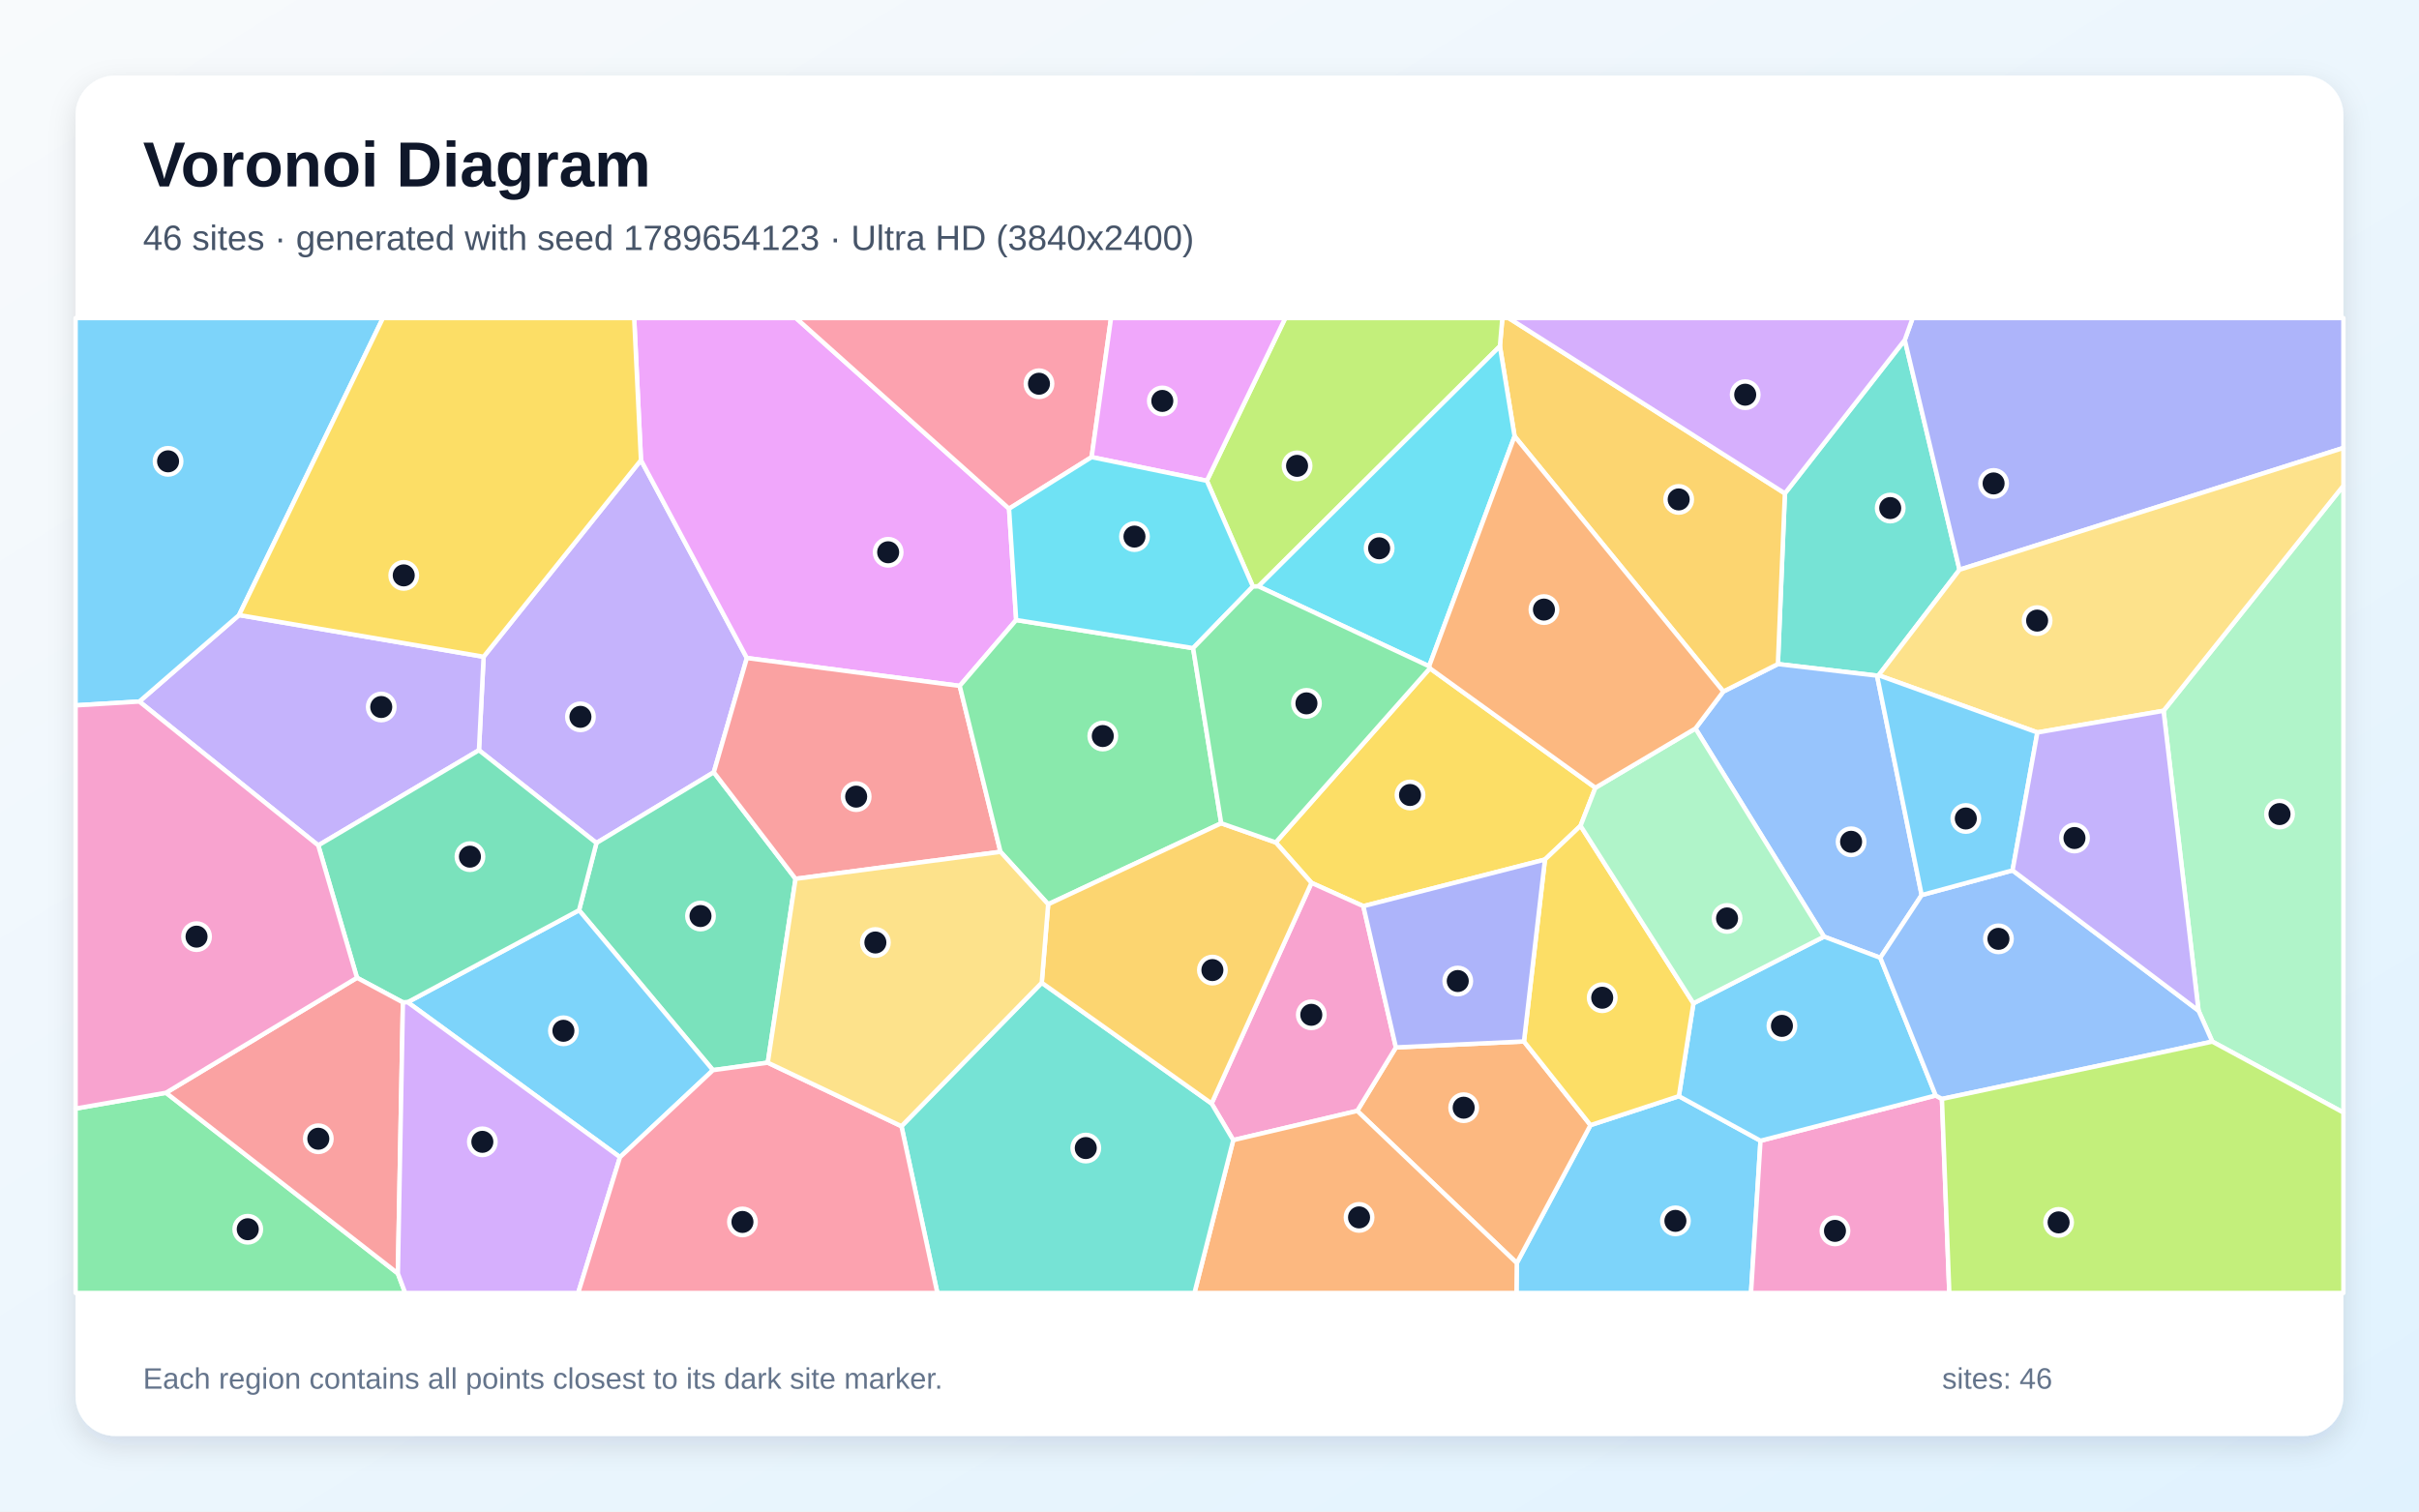
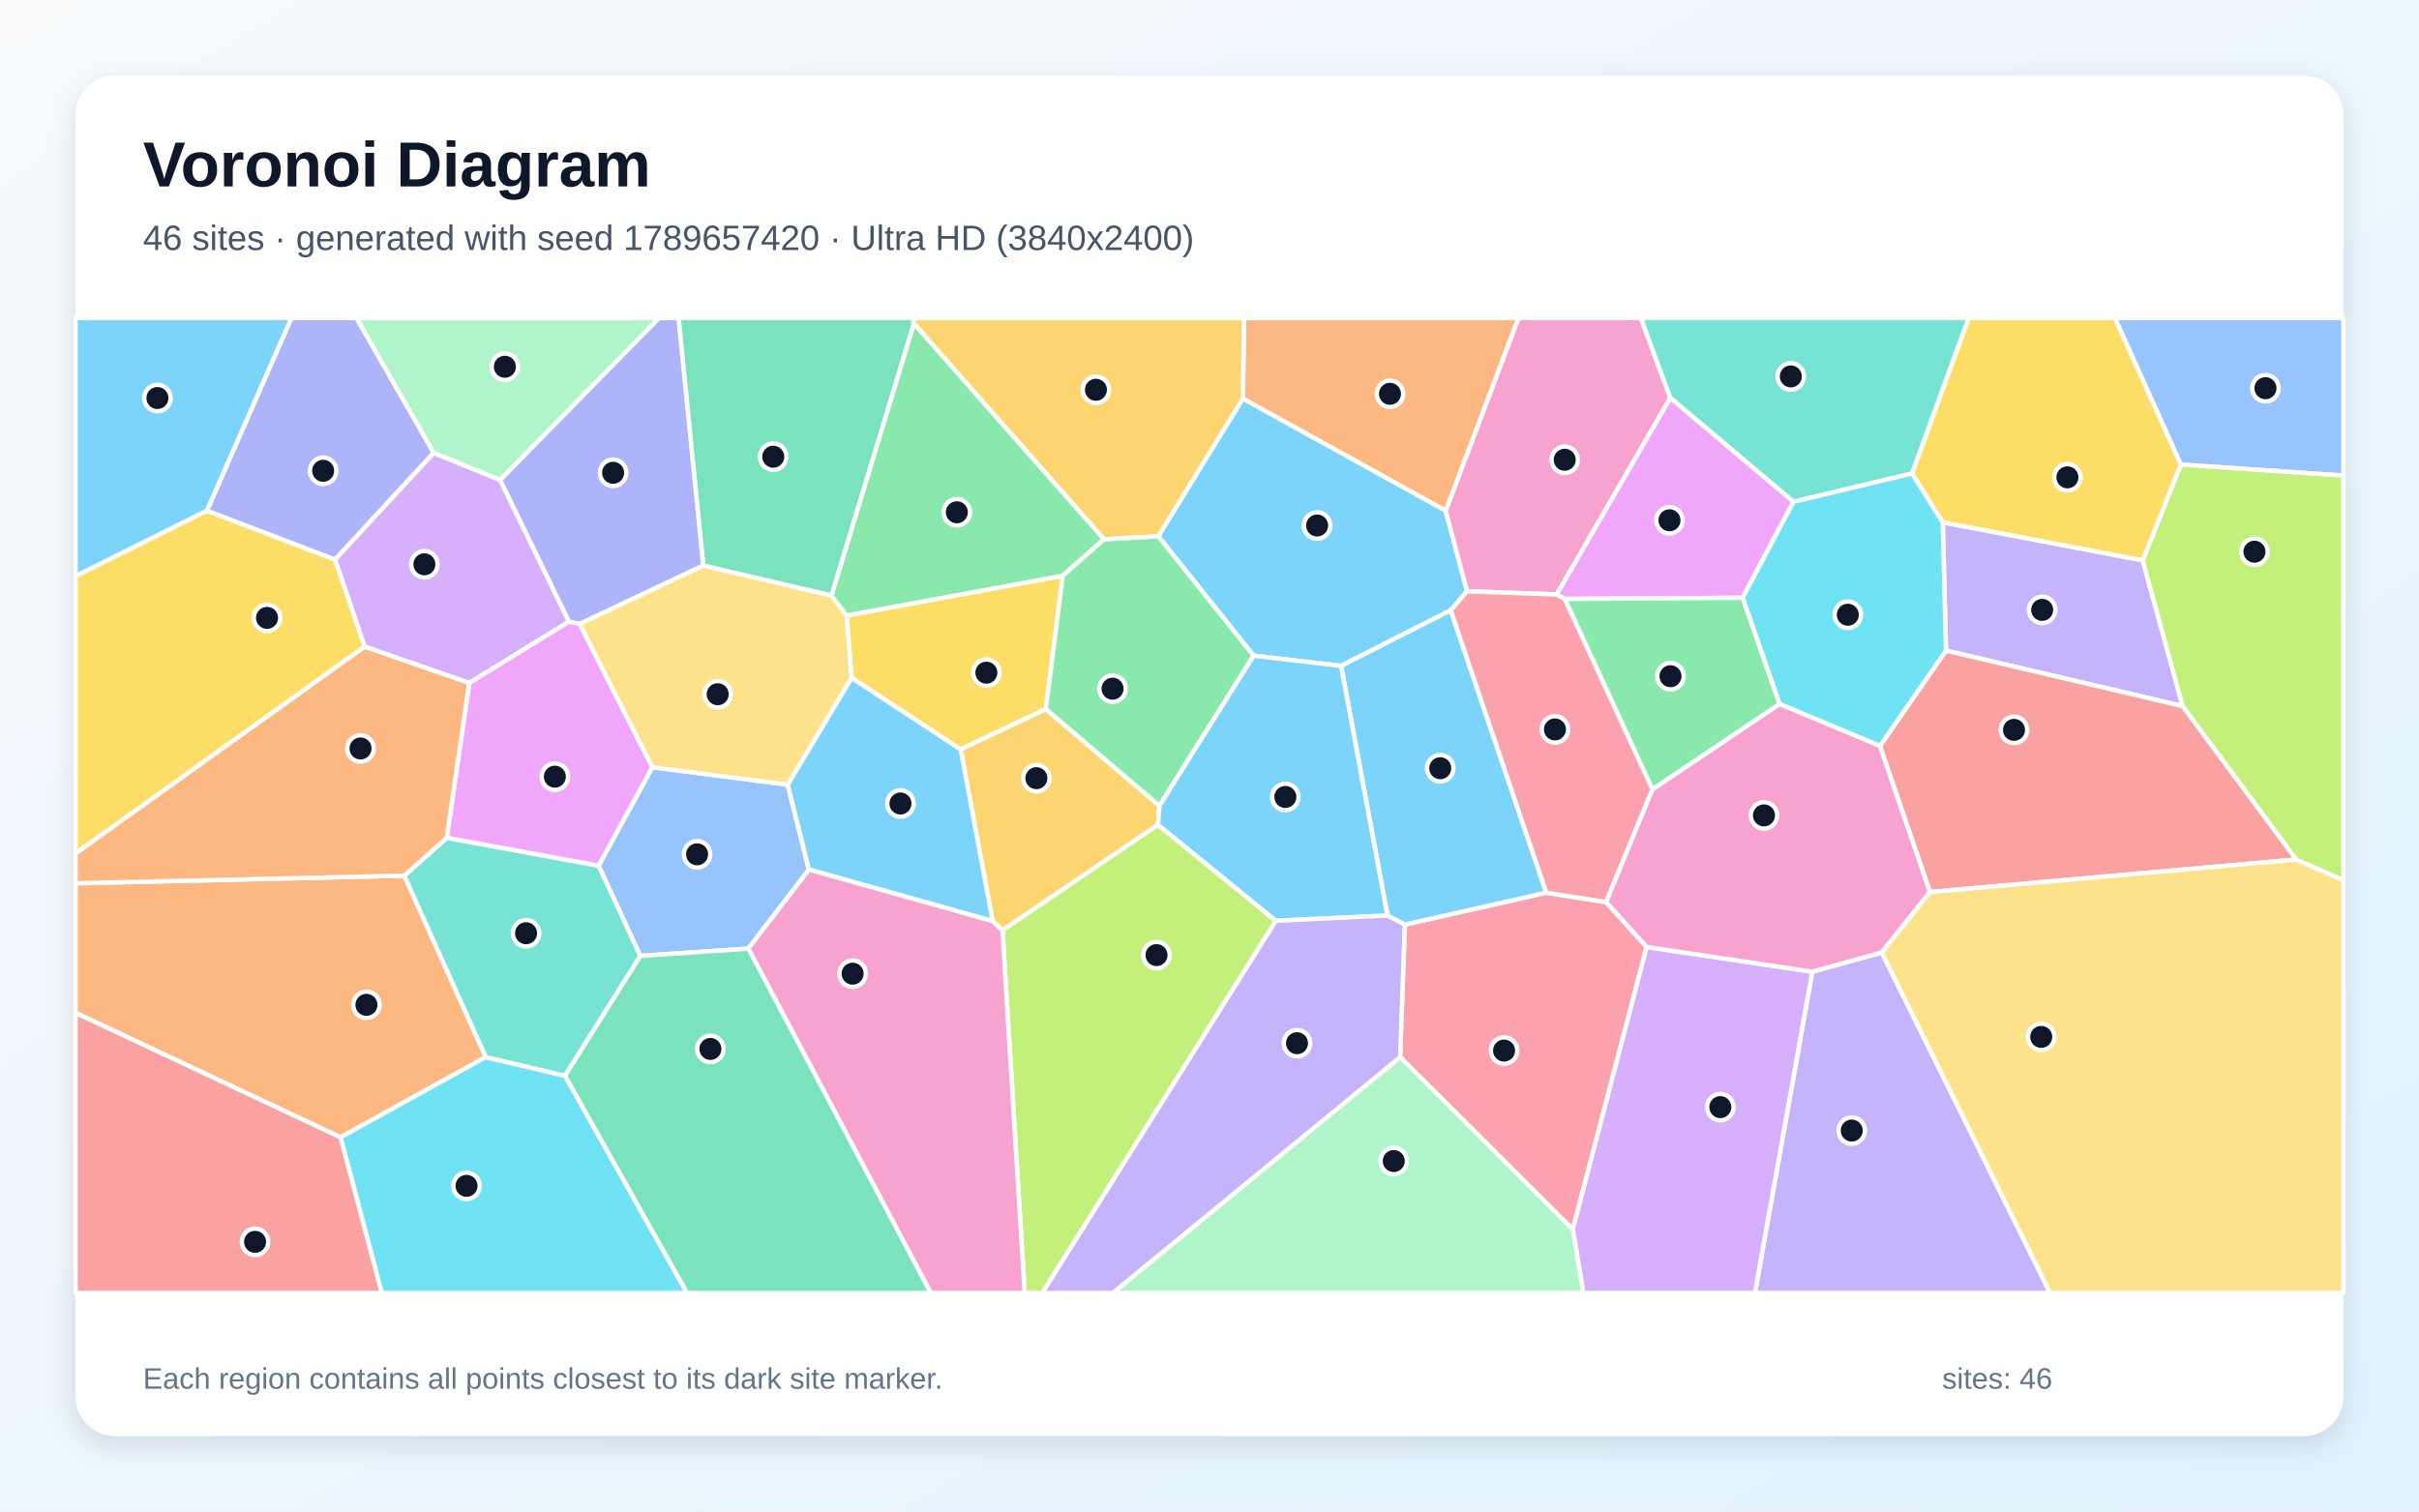
<svg xmlns="http://www.w3.org/2000/svg" width="3840" height="2400" viewBox="0 0 3840 2400" role="img" aria-labelledby="title description">
  <defs>
    <linearGradient id="background" x1="0" y1="0" x2="1" y2="1">
      <stop stop-color="#F8FAFC" />
      <stop offset="1" stop-color="#E0F2FE" />
    </linearGradient>
    <filter id="shadow" x="-5%" y="-5%" width="110%" height="110%">
      <feDropShadow dx="0" dy="15" stdDeviation="22" flood-color="#0F172A" flood-opacity=".12" />
    </filter>
  </defs>
  <rect width="3840" height="2400" fill="url(#background)" />
  <rect x="120" y="120" width="3600" height="2160" rx="63" fill="#FFFFFF" filter="url(#shadow)" />
  <g font-family="Arial, sans-serif">
    <text x="227" y="296" font-size="101" font-weight="700" fill="#0F172A">Voronoi Diagram</text>
-     <text x="227" y="397" font-size="56" fill="#475569">46 sites · generated with seed 1789654123 · Ultra HD (3840x2400)</text>
+     <text x="227" y="397" font-size="56" fill="#475569">46 sites · generated with seed 1789657420 · Ultra HD (3840x2400)</text>
  </g>
  <g stroke="#FFFFFF" stroke-width="7" stroke-linejoin="round">
-     <polygon points="2407.8,2005.5 2524.8,1786.5 2665.1,1740.5 2794.7,1811.3 2779.6,2053.0 2407.3,2053.0" fill="#38BDF8" fill-opacity="0.65" />
-     <polygon points="1133.1,1226.2 946.8,1338.5 760.3,1191.2 767.7,1042.8 1017.5,730.6 1185.6,1044.8" fill="#A78BFA" fill-opacity="0.65" />
-     <polygon points="2794.7,1811.3 3072.8,1739.4 3082.7,1744.9 3094.4,2053.0 2779.6,2053.0" fill="#F472B6" fill-opacity="0.65" />
-     <polygon points="2154.5,1763.9 2215.9,1663.1 2419.2,1653.6 2524.8,1786.5 2407.8,2005.5" fill="#FB923C" fill-opacity="0.65" />
-     <polygon points="2025.1,1337.6 2269.8,1061.1 2532.6,1250.8 2509.0,1311.2 2452.5,1364.8 2164.2,1438.8 2081.9,1401.8" fill="#FACC15" fill-opacity="0.65" />
-     <polygon points="120.0,1760.2 263.5,1735.1 631.6,2022.0 643.2,2053.0 120.0,2053.0" fill="#4ADE80" fill-opacity="0.65" />
-     <polygon points="3023.7,539.8 3110.6,904.6 2982.2,1072.2 2979.7,1072.8 2822.3,1054.4 2833.4,783.4" fill="#2DD4BF" fill-opacity="0.65" />
-     <polygon points="3050.5,1421.2 2984.9,1520.8 2895.5,1487.2 2691.4,1156.7 2735.7,1098.0 2822.3,1054.4 2979.7,1072.8" fill="#60A5FA" fill-opacity="0.65" />
-     <polygon points="1601.8,807.7 1613.1,984.5 1523.5,1089.1 1185.6,1044.8 1017.5,730.6 1006.7,505.0 1263.6,505.0" fill="#E879F9" fill-opacity="0.65" />
-     <polygon points="1218.8,1687.3 1131.8,1699.2 919.2,1445.3 946.8,1338.5 1133.1,1226.2 1262.9,1395.4" fill="#34D399" fill-opacity="0.65" />
-     <polygon points="1588.2,1352.5 1262.9,1395.4 1133.1,1226.2 1185.6,1044.8 1523.5,1089.1" fill="#F87171" fill-opacity="0.65" />
-     <polygon points="3110.6,904.6 3023.7,539.8 3036.2,505.0 3720.0,505.0 3720.0,711.2" fill="#818CF8" fill-opacity="0.65" />
-     <polygon points="2833.4,783.4 2822.3,1054.4 2735.7,1098.0 2404.3,692.7 2381.0,549.7 2384.9,505.0 2394.9,505.0" fill="#FBBF24" fill-opacity="0.65" />
-     <polygon points="2381.0,549.7 1997.7,931.0 1988.9,931.3 1915.8,763.4 2040.3,505.0 2384.9,505.0" fill="#A3E635" fill-opacity="0.65" />
-     <polygon points="3023.7,539.8 2833.4,783.4 2394.9,505.0 3036.2,505.0" fill="#C084FC" fill-opacity="0.65" />
-     <polygon points="1732.9,725.8 1601.8,807.7 1263.6,505.0 1763.7,505.0" fill="#FB7185" fill-opacity="0.65" />
-     <polygon points="1997.7,931.0 2381.0,549.7 2404.3,692.7 2268.6,1057.9" fill="#22D3EE" fill-opacity="0.65" />
-     <polygon points="3511.9,1653.9 3490.0,1604.7 3434.5,1128.6 3720.0,771.1 3720.0,1766.5" fill="#86EFAC" fill-opacity="0.65" />
-     <polygon points="3434.5,1128.6 3234.2,1163.0 2982.2,1072.2 3110.6,904.6 3720.0,711.2 3720.0,771.1" fill="#FCD34D" fill-opacity="0.65" />
-     <polygon points="984.2,1837.4 647.1,1591.3 919.2,1445.3 1131.8,1699.2" fill="#38BDF8" fill-opacity="0.65" />
-     <polygon points="2688.2,1593.1 2895.5,1487.2 2984.9,1520.8 3072.8,1739.4 2794.7,1811.3 2665.1,1740.5" fill="#38BDF8" fill-opacity="0.65" />
-     <polygon points="505.2,1342.3 221.2,1113.9 379.5,976.6 767.7,1042.8 760.3,1191.2" fill="#A78BFA" fill-opacity="0.65" />
-     <polygon points="1957.7,1810.3 1923.3,1752.1 2081.9,1401.8 2164.2,1438.8 2215.9,1663.1 2154.5,1763.9" fill="#F472B6" fill-opacity="0.65" />
-     <polygon points="1957.7,1810.3 2154.5,1763.9 2407.8,2005.5 2407.3,2053.0 1896.1,2053.0" fill="#FB923C" fill-opacity="0.65" />
-     <polygon points="2419.2,1653.6 2452.5,1364.8 2509.0,1311.2 2688.2,1593.1 2665.1,1740.5 2524.8,1786.5" fill="#FACC15" fill-opacity="0.65" />
-     <polygon points="1938.6,1307.2 1663.9,1435.8 1588.2,1352.5 1523.5,1089.1 1613.1,984.5 1894.0,1029.1" fill="#4ADE80" fill-opacity="0.65" />
-     <polygon points="1431.0,1788.2 1653.7,1560.4 1923.3,1752.1 1957.7,1810.3 1896.1,2053.0 1488.0,2053.0" fill="#2DD4BF" fill-opacity="0.65" />
-     <polygon points="3082.7,1744.9 3072.8,1739.4 2984.9,1520.8 3050.5,1421.2 3194.8,1382.0 3490.0,1604.7 3511.9,1653.9" fill="#60A5FA" fill-opacity="0.65" />
-     <polygon points="1915.8,763.4 1732.9,725.8 1763.7,505.0 2040.3,505.0" fill="#E879F9" fill-opacity="0.65" />
-     <polygon points="919.2,1445.3 647.1,1591.3 639.6,1591.6 566.7,1552.5 505.2,1342.3 760.3,1191.2 946.8,1338.5" fill="#34D399" fill-opacity="0.65" />
-     <polygon points="631.6,2022.0 263.5,1735.1 566.7,1552.5 639.6,1591.6" fill="#F87171" fill-opacity="0.65" />
-     <polygon points="2419.2,1653.6 2215.9,1663.1 2164.2,1438.8 2452.5,1364.8" fill="#818CF8" fill-opacity="0.65" />
-     <polygon points="1653.7,1560.4 1663.9,1435.8 1938.6,1307.2 2025.1,1337.6 2081.9,1401.8 1923.3,1752.1" fill="#FBBF24" fill-opacity="0.65" />
-     <polygon points="3082.7,1744.9 3511.9,1653.9 3720.0,1766.5 3720.0,2053.0 3094.4,2053.0" fill="#A3E635" fill-opacity="0.65" />
-     <polygon points="631.6,2022.0 639.6,1591.6 647.1,1591.3 984.2,1837.4 917.8,2053.0 643.2,2053.0" fill="#C084FC" fill-opacity="0.65" />
-     <polygon points="984.2,1837.4 1131.8,1699.2 1218.8,1687.3 1431.0,1788.2 1488.0,2053.0 917.8,2053.0" fill="#FB7185" fill-opacity="0.65" />
-     <polygon points="1732.9,725.8 1915.8,763.4 1988.9,931.3 1894.0,1029.1 1613.1,984.5 1601.8,807.7" fill="#22D3EE" fill-opacity="0.65" />
-     <polygon points="2691.4,1156.7 2895.5,1487.2 2688.2,1593.1 2509.0,1311.2 2532.6,1250.8" fill="#86EFAC" fill-opacity="0.65" />
-     <polygon points="1653.7,1560.4 1431.0,1788.2 1218.8,1687.3 1262.9,1395.4 1588.2,1352.5 1663.9,1435.8" fill="#FCD34D" fill-opacity="0.65" />
-     <polygon points="379.5,976.6 221.2,1113.9 120.0,1120.0 120.0,505.0 607.9,505.0" fill="#38BDF8" fill-opacity="0.65" />
-     <polygon points="3234.2,1163.0 3194.8,1382.0 3050.5,1421.2 2979.7,1072.8 2982.2,1072.2" fill="#38BDF8" fill-opacity="0.65" />
-     <polygon points="3234.2,1163.0 3434.5,1128.6 3490.0,1604.7 3194.8,1382.0" fill="#A78BFA" fill-opacity="0.65" />
-     <polygon points="221.2,1113.9 505.2,1342.3 566.7,1552.5 263.5,1735.1 120.0,1760.2 120.0,1120.0" fill="#F472B6" fill-opacity="0.65" />
-     <polygon points="2268.6,1057.9 2404.3,692.7 2735.7,1098.0 2691.4,1156.7 2532.6,1250.8 2269.8,1061.1" fill="#FB923C" fill-opacity="0.65" />
-     <polygon points="1017.5,730.6 767.7,1042.8 379.5,976.6 607.9,505.0 1006.7,505.0" fill="#FACC15" fill-opacity="0.65" />
-     <polygon points="1938.6,1307.2 1894.0,1029.1 1988.9,931.3 1997.7,931.0 2268.6,1057.9 2269.8,1061.1 2025.1,1337.6" fill="#4ADE80" fill-opacity="0.65" />
+     <polygon points="2302.9,969.0 2128.9,1057.3 1990.0,1041.1 1838.6,851.4 1973.0,632.7 2294.9,810.8 2328.9,938.8" fill="#38BDF8" fill-opacity="0.65" />
+     <polygon points="3401.4,889.7 3464.9,1121.2 3089.1,1033.0 3084.0,829.3" fill="#A78BFA" fill-opacity="0.65" />
+     <polygon points="2651.5,631.8 2471.2,943.9 2328.9,938.8 2294.9,810.8 2410.4,505.0 2604.8,505.0" fill="#F472B6" fill-opacity="0.65" />
+     <polygon points="641.9,1390.4 771.1,1678.4 540.6,1805.9 120.0,1608.2 120.0,1402.5" fill="#FB923C" fill-opacity="0.65" />
+     <polygon points="1660.2,1125.9 1525.0,1190.0 1351.8,1076.2 1343.9,977.3 1687.1,914.1" fill="#FACC15" fill-opacity="0.65" />
+     <polygon points="1752.7,856.2 1687.1,914.1 1343.9,977.3 1319.8,945.7 1450.7,513.4" fill="#4ADE80" fill-opacity="0.65" />
+     <polygon points="3035.4,751.7 2847.0,796.8 2651.5,631.8 2604.8,505.0 3125.3,505.0" fill="#2DD4BF" fill-opacity="0.65" />
+     <polygon points="1187.9,1506.2 1016.4,1517.9 950.2,1374.5 1035.6,1218.2 1250.4,1245.8 1284.1,1380.7" fill="#60A5FA" fill-opacity="0.65" />
+     <polygon points="2766.3,949.2 2484.1,951.0 2471.2,943.9 2651.5,631.8 2847.0,796.8" fill="#E879F9" fill-opacity="0.65" />
+     <polygon points="1450.7,513.4 1319.8,945.7 1116.4,898.1 1077.1,505.0 1448.9,505.0" fill="#34D399" fill-opacity="0.65" />
+     <polygon points="3645.3,1364.8 3063.6,1416.4 2984.2,1184.4 3089.1,1033.0 3464.9,1121.2" fill="#F87171" fill-opacity="0.65" />
+     <polygon points="1116.4,898.1 920.4,990.7 903.1,987.3 793.7,762.0 1045.7,505.0 1077.1,505.0" fill="#818CF8" fill-opacity="0.65" />
+     <polygon points="1840.6,1279.4 1838.3,1309.6 1591.4,1477.3 1575.8,1462.6 1525.0,1190.0 1660.2,1125.9" fill="#FBBF24" fill-opacity="0.65" />
+     <polygon points="1591.4,1477.3 1838.3,1309.6 2025.4,1462.0 1654.6,2053.0 1626.6,2053.0" fill="#A3E635" fill-opacity="0.65" />
+     <polygon points="744.9,1084.5 578.9,1026.9 531.7,888.4 688.3,719.0 793.7,762.0 903.1,987.3" fill="#C084FC" fill-opacity="0.65" />
+     <polygon points="2222.6,1678.5 2230.1,1468.1 2454.6,1417.4 2549.6,1432.4 2614.0,1503.6 2496.7,1952.1" fill="#FB7185" fill-opacity="0.65" />
+     <polygon points="540.6,1805.9 771.1,1678.4 897.0,1708.1 1090.7,2053.0 606.0,2053.0" fill="#22D3EE" fill-opacity="0.65" />
+     <polygon points="793.7,762.0 688.3,719.0 565.7,505.0 1045.7,505.0" fill="#86EFAC" fill-opacity="0.65" />
+     <polygon points="2986.9,1512.4 3063.6,1416.4 3645.3,1364.8 3720.0,1397.6 3720.0,2053.0 3254.2,2053.0" fill="#FCD34D" fill-opacity="0.65" />
+     <polygon points="1284.1,1380.7 1250.4,1245.8 1351.8,1076.2 1525.0,1190.0 1575.8,1462.6" fill="#38BDF8" fill-opacity="0.65" />
+     <polygon points="2454.6,1417.4 2230.1,1468.1 2202.5,1453.7 2128.9,1057.3 2302.9,969.0" fill="#38BDF8" fill-opacity="0.65" />
+     <polygon points="2876.9,1542.9 2986.9,1512.4 3254.2,2053.0 2785.8,2053.0" fill="#A78BFA" fill-opacity="0.65" />
+     <polygon points="1187.9,1506.2 1284.1,1380.7 1575.8,1462.6 1591.4,1477.3 1626.6,2053.0 1477.5,2053.0" fill="#F472B6" fill-opacity="0.65" />
+     <polygon points="2294.9,810.8 1973.0,632.7 1974.7,505.0 2410.4,505.0" fill="#FB923C" fill-opacity="0.65" />
+     <polygon points="328.4,810.8 531.7,888.4 578.9,1026.9 120.0,1355.3 120.0,914.6" fill="#FACC15" fill-opacity="0.65" />
+     <polygon points="1840.6,1279.4 1660.2,1125.9 1687.1,914.1 1752.7,856.2 1838.6,851.4 1990.0,1041.1" fill="#4ADE80" fill-opacity="0.65" />
+     <polygon points="897.0,1708.1 771.1,1678.4 641.9,1390.4 709.2,1330.2 950.2,1374.5 1016.4,1517.9" fill="#2DD4BF" fill-opacity="0.65" />
+     <polygon points="3461.9,737.7 3357.2,505.0 3720.0,505.0 3720.0,755.2" fill="#60A5FA" fill-opacity="0.65" />
+     <polygon points="744.9,1084.5 903.1,987.3 920.4,990.7 1035.6,1218.2 950.2,1374.5 709.2,1330.2" fill="#E879F9" fill-opacity="0.65" />
+     <polygon points="897.0,1708.1 1016.4,1517.9 1187.9,1506.2 1477.5,2053.0 1090.7,2053.0" fill="#34D399" fill-opacity="0.65" />
+     <polygon points="120.0,1608.2 540.6,1805.9 606.0,2053.0 120.0,2053.0" fill="#F87171" fill-opacity="0.65" />
+     <polygon points="688.3,719.0 531.7,888.4 328.4,810.8 462.5,505.0 565.7,505.0" fill="#818CF8" fill-opacity="0.65" />
+     <polygon points="1752.7,856.2 1450.7,513.4 1448.9,505.0 1974.7,505.0 1973.0,632.7 1838.6,851.4" fill="#FBBF24" fill-opacity="0.65" />
+     <polygon points="3645.3,1364.8 3464.9,1121.2 3401.4,889.7 3461.9,737.7 3720.0,755.2 3720.0,1397.6" fill="#A3E635" fill-opacity="0.65" />
+     <polygon points="2496.7,1952.1 2614.0,1503.6 2876.9,1542.9 2785.8,2053.0 2513.4,2053.0" fill="#C084FC" fill-opacity="0.65" />
+     <polygon points="2623.3,1253.2 2549.6,1432.4 2454.6,1417.4 2302.9,969.0 2328.9,938.8 2471.2,943.9 2484.1,951.0" fill="#FB7185" fill-opacity="0.65" />
+     <polygon points="2824.8,1117.8 2766.3,949.2 2847.0,796.8 3035.4,751.7 3084.0,829.3 3089.1,1033.0 2984.2,1184.4" fill="#22D3EE" fill-opacity="0.65" />
+     <polygon points="2222.6,1678.5 2496.7,1952.1 2513.4,2053.0 1766.5,2053.0" fill="#86EFAC" fill-opacity="0.65" />
+     <polygon points="920.4,990.7 1116.4,898.1 1319.8,945.7 1343.9,977.3 1351.8,1076.2 1250.4,1245.8 1035.6,1218.2" fill="#FCD34D" fill-opacity="0.65" />
+     <polygon points="2202.5,1453.7 2025.4,1462.0 1838.3,1309.6 1840.6,1279.4 1990.0,1041.1 2128.9,1057.3" fill="#38BDF8" fill-opacity="0.65" />
+     <polygon points="328.4,810.8 120.0,914.6 120.0,505.0 462.5,505.0" fill="#38BDF8" fill-opacity="0.65" />
+     <polygon points="2025.4,1462.0 2202.5,1453.7 2230.1,1468.1 2222.6,1678.5 1766.5,2053.0 1654.6,2053.0" fill="#A78BFA" fill-opacity="0.65" />
+     <polygon points="2986.9,1512.4 2876.9,1542.9 2614.0,1503.6 2549.6,1432.4 2623.3,1253.2 2824.8,1117.8 2984.2,1184.4 3063.6,1416.4" fill="#F472B6" fill-opacity="0.65" />
+     <polygon points="578.9,1026.9 744.9,1084.5 709.2,1330.2 641.9,1390.4 120.0,1402.5 120.0,1355.3" fill="#FB923C" fill-opacity="0.65" />
+     <polygon points="3461.9,737.7 3401.4,889.7 3084.0,829.3 3035.4,751.7 3125.3,505.0 3357.2,505.0" fill="#FACC15" fill-opacity="0.65" />
+     <polygon points="2623.3,1253.2 2484.1,951.0 2766.3,949.2 2824.8,1117.8" fill="#4ADE80" fill-opacity="0.65" />
  </g>
  <g>
-     <circle cx="2659.6" cy="1938.5" r="21" fill="#0F172A" stroke="#FFFFFF" stroke-width="7" />
-     <circle cx="921.4" cy="1138.2" r="21" fill="#0F172A" stroke="#FFFFFF" stroke-width="7" />
-     <circle cx="2912.9" cy="1954.4" r="21" fill="#0F172A" stroke="#FFFFFF" stroke-width="7" />
-     <circle cx="2323.5" cy="1758.8" r="21" fill="#0F172A" stroke="#FFFFFF" stroke-width="7" />
-     <circle cx="2238.3" cy="1262.3" r="21" fill="#0F172A" stroke="#FFFFFF" stroke-width="7" />
-     <circle cx="393.3" cy="1951.8" r="21" fill="#0F172A" stroke="#FFFFFF" stroke-width="7" />
-     <circle cx="3000.6" cy="806.7" r="21" fill="#0F172A" stroke="#FFFFFF" stroke-width="7" />
-     <circle cx="2938.5" cy="1336.6" r="21" fill="#0F172A" stroke="#FFFFFF" stroke-width="7" />
-     <circle cx="1409.9" cy="876.9" r="21" fill="#0F172A" stroke="#FFFFFF" stroke-width="7" />
-     <circle cx="1112.0" cy="1454.5" r="21" fill="#0F172A" stroke="#FFFFFF" stroke-width="7" />
-     <circle cx="1359.1" cy="1264.9" r="21" fill="#0F172A" stroke="#FFFFFF" stroke-width="7" />
-     <circle cx="3164.7" cy="767.6" r="21" fill="#0F172A" stroke="#FFFFFF" stroke-width="7" />
-     <circle cx="2664.8" cy="793.0" r="21" fill="#0F172A" stroke="#FFFFFF" stroke-width="7" />
-     <circle cx="2059.0" cy="739.7" r="21" fill="#0F172A" stroke="#FFFFFF" stroke-width="7" />
-     <circle cx="2770.4" cy="626.7" r="21" fill="#0F172A" stroke="#FFFFFF" stroke-width="7" />
-     <circle cx="1649.3" cy="609.3" r="21" fill="#0F172A" stroke="#FFFFFF" stroke-width="7" />
-     <circle cx="2189.3" cy="870.6" r="21" fill="#0F172A" stroke="#FFFFFF" stroke-width="7" />
-     <circle cx="3618.6" cy="1292.6" r="21" fill="#0F172A" stroke="#FFFFFF" stroke-width="7" />
-     <circle cx="3233.8" cy="985.4" r="21" fill="#0F172A" stroke="#FFFFFF" stroke-width="7" />
-     <circle cx="894.4" cy="1636.7" r="21" fill="#0F172A" stroke="#FFFFFF" stroke-width="7" />
-     <circle cx="2828.7" cy="1628.9" r="21" fill="#0F172A" stroke="#FFFFFF" stroke-width="7" />
-     <circle cx="605.2" cy="1122.6" r="21" fill="#0F172A" stroke="#FFFFFF" stroke-width="7" />
-     <circle cx="2081.6" cy="1611.3" r="21" fill="#0F172A" stroke="#FFFFFF" stroke-width="7" />
-     <circle cx="2157.4" cy="1933.0" r="21" fill="#0F172A" stroke="#FFFFFF" stroke-width="7" />
-     <circle cx="2543.4" cy="1584.2" r="21" fill="#0F172A" stroke="#FFFFFF" stroke-width="7" />
-     <circle cx="1750.6" cy="1168.7" r="21" fill="#0F172A" stroke="#FFFFFF" stroke-width="7" />
-     <circle cx="1723.6" cy="1822.9" r="21" fill="#0F172A" stroke="#FFFFFF" stroke-width="7" />
-     <circle cx="3172.4" cy="1490.7" r="21" fill="#0F172A" stroke="#FFFFFF" stroke-width="7" />
-     <circle cx="1845.1" cy="636.6" r="21" fill="#0F172A" stroke="#FFFFFF" stroke-width="7" />
-     <circle cx="746.0" cy="1360.2" r="21" fill="#0F172A" stroke="#FFFFFF" stroke-width="7" />
-     <circle cx="505.3" cy="1808.1" r="21" fill="#0F172A" stroke="#FFFFFF" stroke-width="7" />
-     <circle cx="2314.1" cy="1557.7" r="21" fill="#0F172A" stroke="#FFFFFF" stroke-width="7" />
-     <circle cx="1924.6" cy="1540.3" r="21" fill="#0F172A" stroke="#FFFFFF" stroke-width="7" />
-     <circle cx="3267.9" cy="1940.9" r="21" fill="#0F172A" stroke="#FFFFFF" stroke-width="7" />
-     <circle cx="765.7" cy="1813.0" r="21" fill="#0F172A" stroke="#FFFFFF" stroke-width="7" />
-     <circle cx="1178.6" cy="1940.2" r="21" fill="#0F172A" stroke="#FFFFFF" stroke-width="7" />
-     <circle cx="1800.9" cy="852.0" r="21" fill="#0F172A" stroke="#FFFFFF" stroke-width="7" />
-     <circle cx="2741.6" cy="1458.3" r="21" fill="#0F172A" stroke="#FFFFFF" stroke-width="7" />
-     <circle cx="1389.6" cy="1496.5" r="21" fill="#0F172A" stroke="#FFFFFF" stroke-width="7" />
-     <circle cx="266.8" cy="732.5" r="21" fill="#0F172A" stroke="#FFFFFF" stroke-width="7" />
-     <circle cx="3120.6" cy="1299.6" r="21" fill="#0F172A" stroke="#FFFFFF" stroke-width="7" />
-     <circle cx="3293.1" cy="1330.6" r="21" fill="#0F172A" stroke="#FFFFFF" stroke-width="7" />
-     <circle cx="312.0" cy="1487.2" r="21" fill="#0F172A" stroke="#FFFFFF" stroke-width="7" />
-     <circle cx="2450.9" cy="967.9" r="21" fill="#0F172A" stroke="#FFFFFF" stroke-width="7" />
-     <circle cx="640.9" cy="913.6" r="21" fill="#0F172A" stroke="#FFFFFF" stroke-width="7" />
-     <circle cx="2073.9" cy="1116.8" r="21" fill="#0F172A" stroke="#FFFFFF" stroke-width="7" />
+     <circle cx="2090.8" cy="834.4" r="21" fill="#0F172A" stroke="#FFFFFF" stroke-width="7" />
+     <circle cx="3241.8" cy="968.4" r="21" fill="#0F172A" stroke="#FFFFFF" stroke-width="7" />
+     <circle cx="2483.9" cy="730.0" r="21" fill="#0F172A" stroke="#FFFFFF" stroke-width="7" />
+     <circle cx="581.7" cy="1595.5" r="21" fill="#0F172A" stroke="#FFFFFF" stroke-width="7" />
+     <circle cx="1565.8" cy="1068.1" r="21" fill="#0F172A" stroke="#FFFFFF" stroke-width="7" />
+     <circle cx="1518.9" cy="813.4" r="21" fill="#0F172A" stroke="#FFFFFF" stroke-width="7" />
+     <circle cx="2842.8" cy="597.7" r="21" fill="#0F172A" stroke="#FFFFFF" stroke-width="7" />
+     <circle cx="1106.6" cy="1356.5" r="21" fill="#0F172A" stroke="#FFFFFF" stroke-width="7" />
+     <circle cx="2650.2" cy="826.1" r="21" fill="#0F172A" stroke="#FFFFFF" stroke-width="7" />
+     <circle cx="1227.5" cy="725.2" r="21" fill="#0F172A" stroke="#FFFFFF" stroke-width="7" />
+     <circle cx="3197.1" cy="1158.9" r="21" fill="#0F172A" stroke="#FFFFFF" stroke-width="7" />
+     <circle cx="973.3" cy="750.7" r="21" fill="#0F172A" stroke="#FFFFFF" stroke-width="7" />
+     <circle cx="1645.2" cy="1235.6" r="21" fill="#0F172A" stroke="#FFFFFF" stroke-width="7" />
+     <circle cx="1835.9" cy="1516.5" r="21" fill="#0F172A" stroke="#FFFFFF" stroke-width="7" />
+     <circle cx="673.7" cy="896.0" r="21" fill="#0F172A" stroke="#FFFFFF" stroke-width="7" />
+     <circle cx="2387.6" cy="1668.1" r="21" fill="#0F172A" stroke="#FFFFFF" stroke-width="7" />
+     <circle cx="740.6" cy="1882.9" r="21" fill="#0F172A" stroke="#FFFFFF" stroke-width="7" />
+     <circle cx="801.5" cy="582.3" r="21" fill="#0F172A" stroke="#FFFFFF" stroke-width="7" />
+     <circle cx="3240.3" cy="1646.4" r="21" fill="#0F172A" stroke="#FFFFFF" stroke-width="7" />
+     <circle cx="1429.4" cy="1275.8" r="21" fill="#0F172A" stroke="#FFFFFF" stroke-width="7" />
+     <circle cx="2286.3" cy="1219.8" r="21" fill="#0F172A" stroke="#FFFFFF" stroke-width="7" />
+     <circle cx="2939.5" cy="1795.1" r="21" fill="#0F172A" stroke="#FFFFFF" stroke-width="7" />
+     <circle cx="1353.5" cy="1546.0" r="21" fill="#0F172A" stroke="#FFFFFF" stroke-width="7" />
+     <circle cx="2206.5" cy="625.3" r="21" fill="#0F172A" stroke="#FFFFFF" stroke-width="7" />
+     <circle cx="423.9" cy="981.1" r="21" fill="#0F172A" stroke="#FFFFFF" stroke-width="7" />
+     <circle cx="1766.1" cy="1093.5" r="21" fill="#0F172A" stroke="#FFFFFF" stroke-width="7" />
+     <circle cx="835.1" cy="1481.8" r="21" fill="#0F172A" stroke="#FFFFFF" stroke-width="7" />
+     <circle cx="3596.3" cy="616.4" r="21" fill="#0F172A" stroke="#FFFFFF" stroke-width="7" />
+     <circle cx="880.8" cy="1233.2" r="21" fill="#0F172A" stroke="#FFFFFF" stroke-width="7" />
+     <circle cx="1127.7" cy="1665.5" r="21" fill="#0F172A" stroke="#FFFFFF" stroke-width="7" />
+     <circle cx="404.9" cy="1971.8" r="21" fill="#0F172A" stroke="#FFFFFF" stroke-width="7" />
+     <circle cx="513.0" cy="747.5" r="21" fill="#0F172A" stroke="#FFFFFF" stroke-width="7" />
+     <circle cx="1739.7" cy="618.9" r="21" fill="#0F172A" stroke="#FFFFFF" stroke-width="7" />
+     <circle cx="3578.8" cy="876.0" r="21" fill="#0F172A" stroke="#FFFFFF" stroke-width="7" />
+     <circle cx="2730.9" cy="1757.9" r="21" fill="#0F172A" stroke="#FFFFFF" stroke-width="7" />
+     <circle cx="2468.4" cy="1158.2" r="21" fill="#0F172A" stroke="#FFFFFF" stroke-width="7" />
+     <circle cx="2933.3" cy="976.1" r="21" fill="#0F172A" stroke="#FFFFFF" stroke-width="7" />
+     <circle cx="2212.5" cy="1843.5" r="21" fill="#0F172A" stroke="#FFFFFF" stroke-width="7" />
+     <circle cx="1139.3" cy="1102.3" r="21" fill="#0F172A" stroke="#FFFFFF" stroke-width="7" />
+     <circle cx="2040.4" cy="1265.4" r="21" fill="#0F172A" stroke="#FFFFFF" stroke-width="7" />
+     <circle cx="249.9" cy="632.0" r="21" fill="#0F172A" stroke="#FFFFFF" stroke-width="7" />
+     <circle cx="2058.9" cy="1656.4" r="21" fill="#0F172A" stroke="#FFFFFF" stroke-width="7" />
+     <circle cx="2800.2" cy="1294.7" r="21" fill="#0F172A" stroke="#FFFFFF" stroke-width="7" />
+     <circle cx="572.3" cy="1188.4" r="21" fill="#0F172A" stroke="#FFFFFF" stroke-width="7" />
+     <circle cx="3281.9" cy="757.9" r="21" fill="#0F172A" stroke="#FFFFFF" stroke-width="7" />
+     <circle cx="2651.8" cy="1073.7" r="21" fill="#0F172A" stroke="#FFFFFF" stroke-width="7" />
  </g>
  <g font-family="Arial, sans-serif" font-size="47" fill="#64748B">
    <text x="227" y="2205">Each region contains all points closest to its dark site marker.</text>
    <text x="3083" y="2205">sites: 46</text>
  </g>
</svg>
